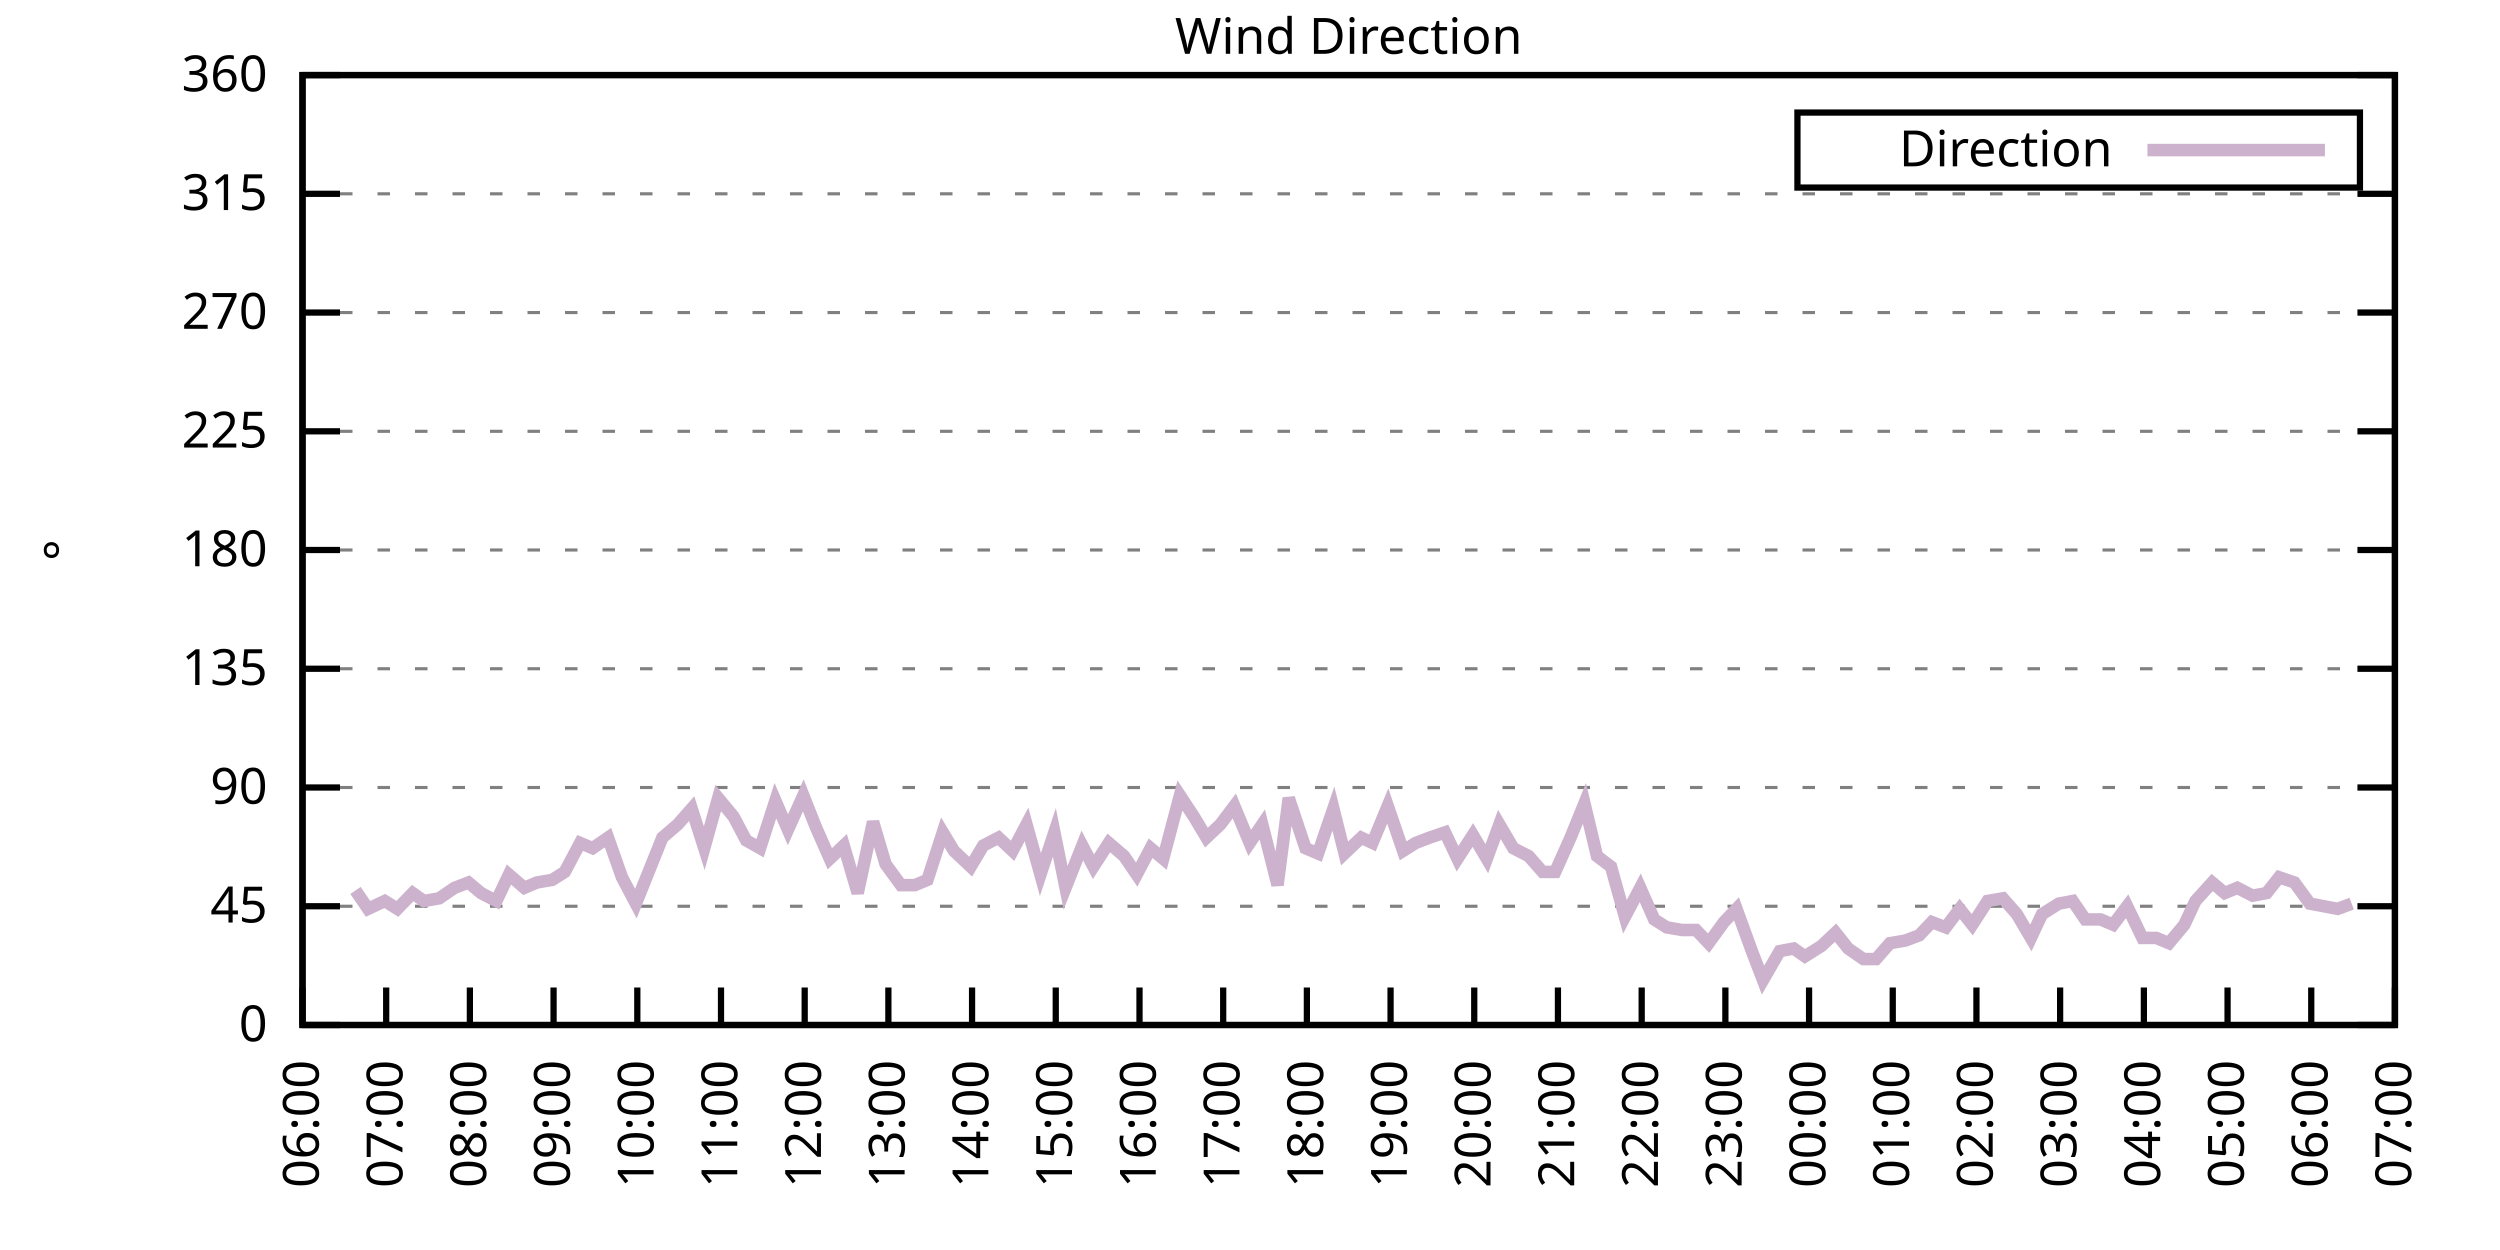
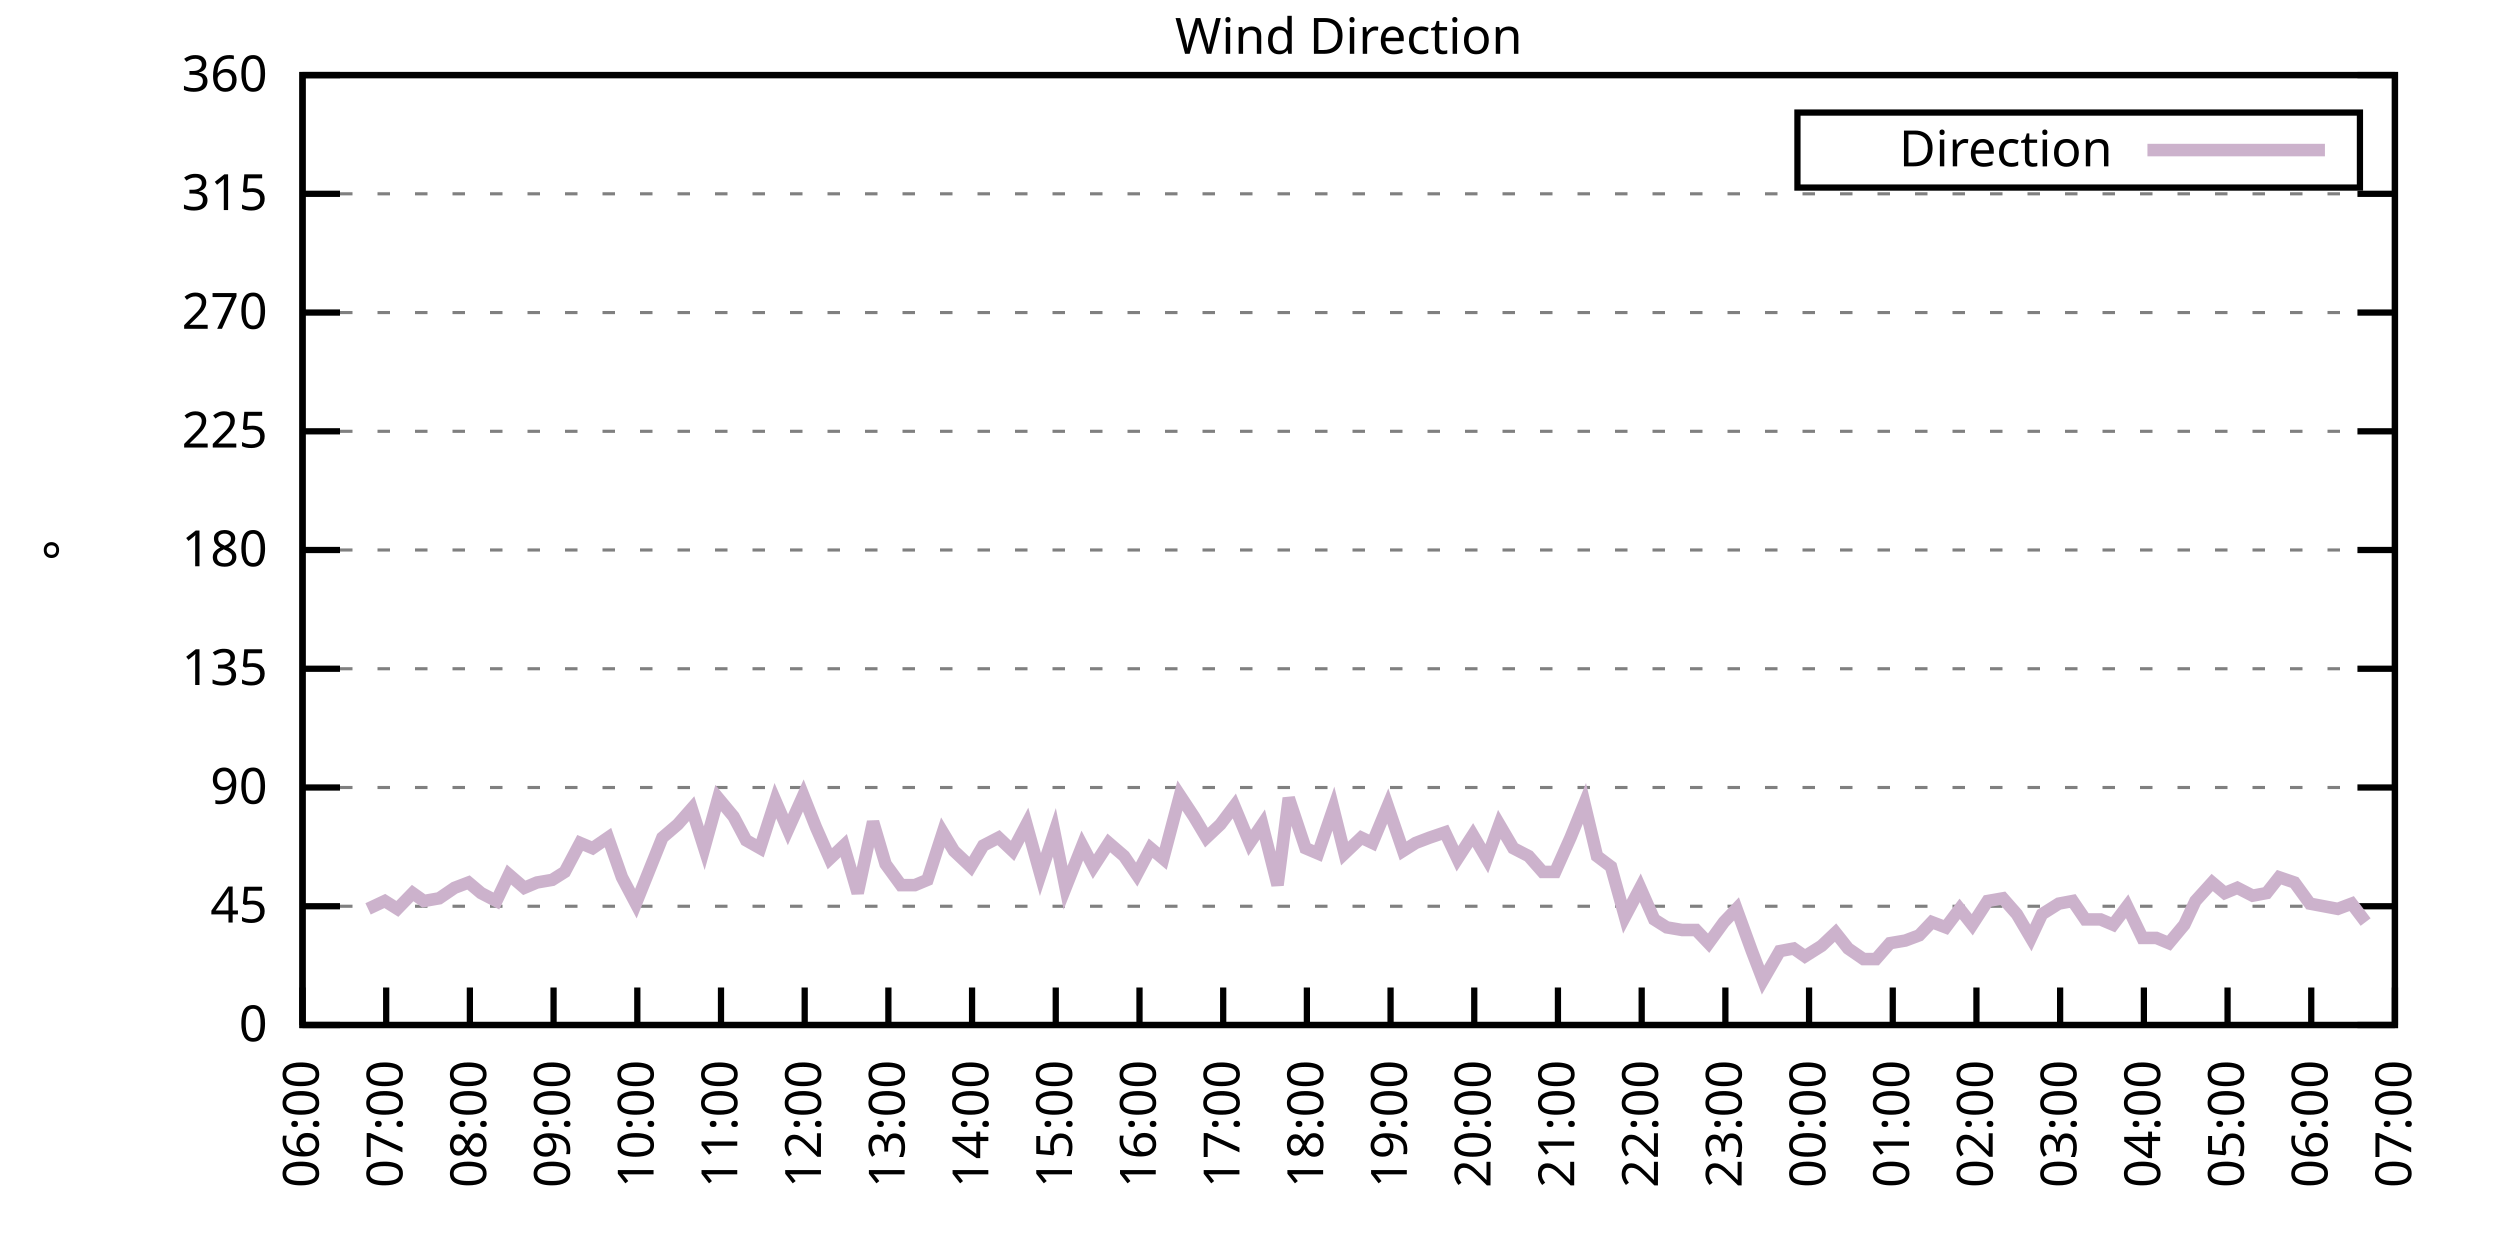
<svg xmlns="http://www.w3.org/2000/svg" xmlns:xlink="http://www.w3.org/1999/xlink" width="400" height="200" viewBox="0 0 400 200">
  <g id="gnuplot_canvas">
    <rect x="0" y="0" width="400" height="200" fill="none" />
    <defs>
      <circle id="gpDot" r="0.5" stroke-width="0.5" stroke="currentColor" />
      <path id="gpPt0" stroke-width="0.333" stroke="currentColor" d="M-1,0 h2 M0,-1 v2" />
      <path id="gpPt1" stroke-width="0.333" stroke="currentColor" d="M-1,-1 L1,1 M1,-1 L-1,1" />
      <path id="gpPt2" stroke-width="0.333" stroke="currentColor" d="M-1,0 L1,0 M0,-1 L0,1 M-1,-1 L1,1 M-1,1 L1,-1" />
      <rect id="gpPt3" stroke-width="0.333" stroke="currentColor" x="-1" y="-1" width="2" height="2" />
      <rect id="gpPt4" stroke-width="0.333" stroke="currentColor" fill="currentColor" x="-1" y="-1" width="2" height="2" />
      <circle id="gpPt5" stroke-width="0.333" stroke="currentColor" cx="0" cy="0" r="1" />
      <use xlink:href="#gpPt5" id="gpPt6" fill="currentColor" stroke="none" />
      <path id="gpPt7" stroke-width="0.333" stroke="currentColor" d="M0,-1.33 L-1.33,0.67 L1.33,0.67 z" />
      <use xlink:href="#gpPt7" id="gpPt8" fill="currentColor" stroke="none" />
      <use xlink:href="#gpPt7" id="gpPt9" stroke="currentColor" transform="rotate(180)" />
      <use xlink:href="#gpPt9" id="gpPt10" fill="currentColor" stroke="none" />
      <use xlink:href="#gpPt3" id="gpPt11" stroke="currentColor" transform="rotate(45)" />
      <use xlink:href="#gpPt11" id="gpPt12" fill="currentColor" stroke="none" />
      <path id="gpPt13" stroke-width="0.333" stroke="currentColor" d="M0,1.330 L1.265,0.411 L0.782,-1.067 L-0.782,-1.076 L-1.265,0.411 z" />
      <use xlink:href="#gpPt13" id="gpPt14" fill="currentColor" stroke="none" />
      <filter id="textbox" filterUnits="objectBoundingBox" x="0" y="0" height="1" width="1">
        <feFlood flood-color="white" flood-opacity="1" result="bgnd" />
        <feComposite in="SourceGraphic" in2="bgnd" operator="atop" />
      </filter>
      <filter id="greybox" filterUnits="objectBoundingBox" x="0" y="0" height="1" width="1">
        <feFlood flood-color="lightgrey" flood-opacity="1" result="grey" />
        <feComposite in="SourceGraphic" in2="grey" operator="atop" />
      </filter>
    </defs>
    <g fill="none" color="white" stroke="currentColor" stroke-width="1.00" stroke-linecap="butt" stroke-linejoin="miter">
</g>
    <g fill="none" color="black" stroke="currentColor" stroke-width="1.00" stroke-linecap="butt" stroke-linejoin="miter">
      <g stroke="none" shape-rendering="crispEdges">
        <polygon fill="rgb(255, 255, 255)" points="48.40,164.00 383.18,164.00 383.18,12.02 48.40,12.02 " />
      </g>
    </g>
    <g fill="none" color="black" stroke="currentColor" stroke-width="1.00" stroke-linecap="butt" stroke-linejoin="miter">
</g>
    <g fill="none" color="black" stroke="black" stroke-width="0.50" stroke-linecap="butt" stroke-linejoin="miter">
</g>
    <g fill="none" color="gray" stroke="currentColor" stroke-width="0.50" stroke-linecap="butt" stroke-linejoin="miter">
      <path stroke="gray" stroke-dasharray="2,4" class="gridline" d="M48.40,164.00 L383.19,164.00  " />
    </g>
    <g fill="none" color="gray" stroke="gray" stroke-width="1.00" stroke-linecap="butt" stroke-linejoin="miter">
</g>
    <g fill="none" color="black" stroke="currentColor" stroke-width="1.00" stroke-linecap="butt" stroke-linejoin="miter">
      <path stroke="black" d="M48.40,164.00 L54.40,164.00 M383.19,164.00 L377.19,164.00  " />
      <g transform="translate(42.80,166.60)" stroke="none" fill="black" font-family="Sans" font-size="8.00" text-anchor="end">
        <text>
          <tspan font-family="Sans"> 0</tspan>
        </text>
      </g>
    </g>
    <g fill="none" color="black" stroke="currentColor" stroke-width="1.00" stroke-linecap="butt" stroke-linejoin="miter">
</g>
    <g fill="none" color="black" stroke="black" stroke-width="0.50" stroke-linecap="butt" stroke-linejoin="miter">
</g>
    <g fill="none" color="gray" stroke="currentColor" stroke-width="0.50" stroke-linecap="butt" stroke-linejoin="miter">
      <path stroke="gray" stroke-dasharray="2,4" class="gridline" d="M48.40,145.00 L383.19,145.00  " />
    </g>
    <g fill="none" color="gray" stroke="gray" stroke-width="1.00" stroke-linecap="butt" stroke-linejoin="miter">
</g>
    <g fill="none" color="black" stroke="currentColor" stroke-width="1.00" stroke-linecap="butt" stroke-linejoin="miter">
      <path stroke="black" d="M48.40,145.00 L54.40,145.00 M383.19,145.00 L377.19,145.00  " />
      <g transform="translate(42.80,147.60)" stroke="none" fill="black" font-family="Sans" font-size="8.00" text-anchor="end">
        <text>
          <tspan font-family="Sans"> 45</tspan>
        </text>
      </g>
    </g>
    <g fill="none" color="black" stroke="currentColor" stroke-width="1.00" stroke-linecap="butt" stroke-linejoin="miter">
</g>
    <g fill="none" color="black" stroke="black" stroke-width="0.50" stroke-linecap="butt" stroke-linejoin="miter">
</g>
    <g fill="none" color="gray" stroke="currentColor" stroke-width="0.50" stroke-linecap="butt" stroke-linejoin="miter">
      <path stroke="gray" stroke-dasharray="2,4" class="gridline" d="M48.40,126.00 L383.19,126.00  " />
    </g>
    <g fill="none" color="gray" stroke="gray" stroke-width="1.00" stroke-linecap="butt" stroke-linejoin="miter">
</g>
    <g fill="none" color="black" stroke="currentColor" stroke-width="1.00" stroke-linecap="butt" stroke-linejoin="miter">
      <path stroke="black" d="M48.40,126.00 L54.40,126.00 M383.19,126.00 L377.19,126.00  " />
      <g transform="translate(42.80,128.60)" stroke="none" fill="black" font-family="Sans" font-size="8.00" text-anchor="end">
        <text>
          <tspan font-family="Sans"> 90</tspan>
        </text>
      </g>
    </g>
    <g fill="none" color="black" stroke="currentColor" stroke-width="1.00" stroke-linecap="butt" stroke-linejoin="miter">
</g>
    <g fill="none" color="black" stroke="black" stroke-width="0.50" stroke-linecap="butt" stroke-linejoin="miter">
</g>
    <g fill="none" color="gray" stroke="currentColor" stroke-width="0.50" stroke-linecap="butt" stroke-linejoin="miter">
      <path stroke="gray" stroke-dasharray="2,4" class="gridline" d="M48.40,107.00 L383.19,107.00  " />
    </g>
    <g fill="none" color="gray" stroke="gray" stroke-width="1.00" stroke-linecap="butt" stroke-linejoin="miter">
</g>
    <g fill="none" color="black" stroke="currentColor" stroke-width="1.00" stroke-linecap="butt" stroke-linejoin="miter">
      <path stroke="black" d="M48.40,107.00 L54.40,107.00 M383.19,107.00 L377.19,107.00  " />
      <g transform="translate(42.80,109.60)" stroke="none" fill="black" font-family="Sans" font-size="8.00" text-anchor="end">
        <text>
          <tspan font-family="Sans"> 135</tspan>
        </text>
      </g>
    </g>
    <g fill="none" color="black" stroke="currentColor" stroke-width="1.00" stroke-linecap="butt" stroke-linejoin="miter">
</g>
    <g fill="none" color="black" stroke="black" stroke-width="0.50" stroke-linecap="butt" stroke-linejoin="miter">
</g>
    <g fill="none" color="gray" stroke="currentColor" stroke-width="0.50" stroke-linecap="butt" stroke-linejoin="miter">
      <path stroke="gray" stroke-dasharray="2,4" class="gridline" d="M48.40,88.00 L383.19,88.00  " />
    </g>
    <g fill="none" color="gray" stroke="gray" stroke-width="1.00" stroke-linecap="butt" stroke-linejoin="miter">
</g>
    <g fill="none" color="black" stroke="currentColor" stroke-width="1.00" stroke-linecap="butt" stroke-linejoin="miter">
      <path stroke="black" d="M48.40,88.00 L54.40,88.00 M383.19,88.00 L377.19,88.00  " />
      <g transform="translate(42.80,90.60)" stroke="none" fill="black" font-family="Sans" font-size="8.00" text-anchor="end">
        <text>
          <tspan font-family="Sans"> 180</tspan>
        </text>
      </g>
    </g>
    <g fill="none" color="black" stroke="currentColor" stroke-width="1.00" stroke-linecap="butt" stroke-linejoin="miter">
</g>
    <g fill="none" color="black" stroke="black" stroke-width="0.50" stroke-linecap="butt" stroke-linejoin="miter">
</g>
    <g fill="none" color="gray" stroke="currentColor" stroke-width="0.50" stroke-linecap="butt" stroke-linejoin="miter">
      <path stroke="gray" stroke-dasharray="2,4" class="gridline" d="M48.40,69.01 L383.19,69.01  " />
    </g>
    <g fill="none" color="gray" stroke="gray" stroke-width="1.00" stroke-linecap="butt" stroke-linejoin="miter">
</g>
    <g fill="none" color="black" stroke="currentColor" stroke-width="1.00" stroke-linecap="butt" stroke-linejoin="miter">
      <path stroke="black" d="M48.40,69.01 L54.40,69.01 M383.19,69.01 L377.19,69.01  " />
      <g transform="translate(42.80,71.61)" stroke="none" fill="black" font-family="Sans" font-size="8.00" text-anchor="end">
        <text>
          <tspan font-family="Sans"> 225</tspan>
        </text>
      </g>
    </g>
    <g fill="none" color="black" stroke="currentColor" stroke-width="1.00" stroke-linecap="butt" stroke-linejoin="miter">
</g>
    <g fill="none" color="black" stroke="black" stroke-width="0.50" stroke-linecap="butt" stroke-linejoin="miter">
</g>
    <g fill="none" color="gray" stroke="currentColor" stroke-width="0.50" stroke-linecap="butt" stroke-linejoin="miter">
      <path stroke="gray" stroke-dasharray="2,4" class="gridline" d="M48.40,50.01 L383.19,50.01  " />
    </g>
    <g fill="none" color="gray" stroke="gray" stroke-width="1.00" stroke-linecap="butt" stroke-linejoin="miter">
</g>
    <g fill="none" color="black" stroke="currentColor" stroke-width="1.00" stroke-linecap="butt" stroke-linejoin="miter">
      <path stroke="black" d="M48.40,50.01 L54.40,50.01 M383.19,50.01 L377.19,50.01  " />
      <g transform="translate(42.80,52.61)" stroke="none" fill="black" font-family="Sans" font-size="8.00" text-anchor="end">
        <text>
          <tspan font-family="Sans"> 270</tspan>
        </text>
      </g>
    </g>
    <g fill="none" color="black" stroke="currentColor" stroke-width="1.00" stroke-linecap="butt" stroke-linejoin="miter">
</g>
    <g fill="none" color="black" stroke="black" stroke-width="0.50" stroke-linecap="butt" stroke-linejoin="miter">
</g>
    <g fill="none" color="gray" stroke="currentColor" stroke-width="0.50" stroke-linecap="butt" stroke-linejoin="miter">
      <path stroke="gray" stroke-dasharray="2,4" class="gridline" d="M48.40,31.01 L383.19,31.01  " />
    </g>
    <g fill="none" color="gray" stroke="gray" stroke-width="1.00" stroke-linecap="butt" stroke-linejoin="miter">
</g>
    <g fill="none" color="black" stroke="currentColor" stroke-width="1.00" stroke-linecap="butt" stroke-linejoin="miter">
      <path stroke="black" d="M48.40,31.01 L54.40,31.01 M383.19,31.01 L377.19,31.01  " />
      <g transform="translate(42.80,33.61)" stroke="none" fill="black" font-family="Sans" font-size="8.00" text-anchor="end">
        <text>
          <tspan font-family="Sans"> 315</tspan>
        </text>
      </g>
    </g>
    <g fill="none" color="black" stroke="currentColor" stroke-width="1.00" stroke-linecap="butt" stroke-linejoin="miter">
</g>
    <g fill="none" color="black" stroke="black" stroke-width="0.50" stroke-linecap="butt" stroke-linejoin="miter">
</g>
    <g fill="none" color="gray" stroke="currentColor" stroke-width="0.50" stroke-linecap="butt" stroke-linejoin="miter">
      <path stroke="gray" stroke-dasharray="2,4" class="gridline" d="M48.40,12.01 L383.19,12.01  " />
    </g>
    <g fill="none" color="gray" stroke="gray" stroke-width="1.00" stroke-linecap="butt" stroke-linejoin="miter">
</g>
    <g fill="none" color="black" stroke="currentColor" stroke-width="1.00" stroke-linecap="butt" stroke-linejoin="miter">
      <path stroke="black" d="M48.40,12.01 L54.40,12.01 M383.19,12.01 L377.19,12.01  " />
      <g transform="translate(42.80,14.61)" stroke="none" fill="black" font-family="Sans" font-size="8.00" text-anchor="end">
        <text>
          <tspan font-family="Sans"> 360</tspan>
        </text>
      </g>
    </g>
    <g fill="none" color="black" stroke="currentColor" stroke-width="1.00" stroke-linecap="butt" stroke-linejoin="miter">
      <path stroke="black" d="M48.40,164.00 L48.40,158.00  " />
      <g transform="translate(51.00,169.60) rotate(270.00)" stroke="none" fill="black" font-family="Sans" font-size="8.00" text-anchor="end">
        <text>
          <tspan font-family="Sans">06:00</tspan>
        </text>
      </g>
    </g>
    <g fill="none" color="black" stroke="currentColor" stroke-width="1.00" stroke-linecap="butt" stroke-linejoin="miter">
      <path stroke="black" d="M61.79,164.00 L61.79,158.00  " />
      <g transform="translate(64.39,169.60) rotate(270.00)" stroke="none" fill="black" font-family="Sans" font-size="8.00" text-anchor="end">
        <text>
          <tspan font-family="Sans">07:00</tspan>
        </text>
      </g>
    </g>
    <g fill="none" color="black" stroke="currentColor" stroke-width="1.00" stroke-linecap="butt" stroke-linejoin="miter">
      <path stroke="black" d="M75.18,164.00 L75.18,158.00  " />
      <g transform="translate(77.78,169.60) rotate(270.00)" stroke="none" fill="black" font-family="Sans" font-size="8.00" text-anchor="end">
        <text>
          <tspan font-family="Sans">08:00</tspan>
        </text>
      </g>
    </g>
    <g fill="none" color="black" stroke="currentColor" stroke-width="1.00" stroke-linecap="butt" stroke-linejoin="miter">
      <path stroke="black" d="M88.57,164.00 L88.57,158.00  " />
      <g transform="translate(91.17,169.60) rotate(270.00)" stroke="none" fill="black" font-family="Sans" font-size="8.00" text-anchor="end">
        <text>
          <tspan font-family="Sans">09:00</tspan>
        </text>
      </g>
    </g>
    <g fill="none" color="black" stroke="currentColor" stroke-width="1.00" stroke-linecap="butt" stroke-linejoin="miter">
      <path stroke="black" d="M101.97,164.00 L101.97,158.00  " />
      <g transform="translate(104.57,169.60) rotate(270.00)" stroke="none" fill="black" font-family="Sans" font-size="8.00" text-anchor="end">
        <text>
          <tspan font-family="Sans">10:00</tspan>
        </text>
      </g>
    </g>
    <g fill="none" color="black" stroke="currentColor" stroke-width="1.00" stroke-linecap="butt" stroke-linejoin="miter">
      <path stroke="black" d="M115.36,164.00 L115.36,158.00  " />
      <g transform="translate(117.96,169.60) rotate(270.00)" stroke="none" fill="black" font-family="Sans" font-size="8.00" text-anchor="end">
        <text>
          <tspan font-family="Sans">11:00</tspan>
        </text>
      </g>
    </g>
    <g fill="none" color="black" stroke="currentColor" stroke-width="1.00" stroke-linecap="butt" stroke-linejoin="miter">
      <path stroke="black" d="M128.75,164.00 L128.75,158.00  " />
      <g transform="translate(131.35,169.60) rotate(270.00)" stroke="none" fill="black" font-family="Sans" font-size="8.00" text-anchor="end">
        <text>
          <tspan font-family="Sans">12:00</tspan>
        </text>
      </g>
    </g>
    <g fill="none" color="black" stroke="currentColor" stroke-width="1.00" stroke-linecap="butt" stroke-linejoin="miter">
      <path stroke="black" d="M142.14,164.00 L142.14,158.00  " />
      <g transform="translate(144.74,169.60) rotate(270.00)" stroke="none" fill="black" font-family="Sans" font-size="8.00" text-anchor="end">
        <text>
          <tspan font-family="Sans">13:00</tspan>
        </text>
      </g>
    </g>
    <g fill="none" color="black" stroke="currentColor" stroke-width="1.00" stroke-linecap="butt" stroke-linejoin="miter">
      <path stroke="black" d="M155.53,164.00 L155.53,158.00  " />
      <g transform="translate(158.13,169.60) rotate(270.00)" stroke="none" fill="black" font-family="Sans" font-size="8.00" text-anchor="end">
        <text>
          <tspan font-family="Sans">14:00</tspan>
        </text>
      </g>
    </g>
    <g fill="none" color="black" stroke="currentColor" stroke-width="1.00" stroke-linecap="butt" stroke-linejoin="miter">
      <path stroke="black" d="M168.92,164.00 L168.92,158.00  " />
      <g transform="translate(171.52,169.60) rotate(270.00)" stroke="none" fill="black" font-family="Sans" font-size="8.00" text-anchor="end">
        <text>
          <tspan font-family="Sans">15:00</tspan>
        </text>
      </g>
    </g>
    <g fill="none" color="black" stroke="currentColor" stroke-width="1.00" stroke-linecap="butt" stroke-linejoin="miter">
      <path stroke="black" d="M182.32,164.00 L182.32,158.00  " />
      <g transform="translate(184.92,169.60) rotate(270.00)" stroke="none" fill="black" font-family="Sans" font-size="8.00" text-anchor="end">
        <text>
          <tspan font-family="Sans">16:00</tspan>
        </text>
      </g>
    </g>
    <g fill="none" color="black" stroke="currentColor" stroke-width="1.00" stroke-linecap="butt" stroke-linejoin="miter">
      <path stroke="black" d="M195.71,164.00 L195.71,158.00  " />
      <g transform="translate(198.31,169.60) rotate(270.00)" stroke="none" fill="black" font-family="Sans" font-size="8.00" text-anchor="end">
        <text>
          <tspan font-family="Sans">17:00</tspan>
        </text>
      </g>
    </g>
    <g fill="none" color="black" stroke="currentColor" stroke-width="1.00" stroke-linecap="butt" stroke-linejoin="miter">
      <path stroke="black" d="M209.10,164.00 L209.10,158.00  " />
      <g transform="translate(211.70,169.60) rotate(270.00)" stroke="none" fill="black" font-family="Sans" font-size="8.00" text-anchor="end">
        <text>
          <tspan font-family="Sans">18:00</tspan>
        </text>
      </g>
    </g>
    <g fill="none" color="black" stroke="currentColor" stroke-width="1.00" stroke-linecap="butt" stroke-linejoin="miter">
      <path stroke="black" d="M222.49,164.00 L222.49,158.00  " />
      <g transform="translate(225.09,169.60) rotate(270.00)" stroke="none" fill="black" font-family="Sans" font-size="8.00" text-anchor="end">
        <text>
          <tspan font-family="Sans">19:00</tspan>
        </text>
      </g>
    </g>
    <g fill="none" color="black" stroke="currentColor" stroke-width="1.00" stroke-linecap="butt" stroke-linejoin="miter">
      <path stroke="black" d="M235.88,164.00 L235.88,158.00  " />
      <g transform="translate(238.48,169.60) rotate(270.00)" stroke="none" fill="black" font-family="Sans" font-size="8.00" text-anchor="end">
        <text>
          <tspan font-family="Sans">20:00</tspan>
        </text>
      </g>
    </g>
    <g fill="none" color="black" stroke="currentColor" stroke-width="1.00" stroke-linecap="butt" stroke-linejoin="miter">
      <path stroke="black" d="M249.27,164.00 L249.27,158.00  " />
      <g transform="translate(251.87,169.60) rotate(270.00)" stroke="none" fill="black" font-family="Sans" font-size="8.00" text-anchor="end">
        <text>
          <tspan font-family="Sans">21:00</tspan>
        </text>
      </g>
    </g>
    <g fill="none" color="black" stroke="currentColor" stroke-width="1.00" stroke-linecap="butt" stroke-linejoin="miter">
      <path stroke="black" d="M262.67,164.00 L262.67,158.00  " />
      <g transform="translate(265.27,169.60) rotate(270.00)" stroke="none" fill="black" font-family="Sans" font-size="8.00" text-anchor="end">
        <text>
          <tspan font-family="Sans">22:00</tspan>
        </text>
      </g>
    </g>
    <g fill="none" color="black" stroke="currentColor" stroke-width="1.00" stroke-linecap="butt" stroke-linejoin="miter">
      <path stroke="black" d="M276.06,164.00 L276.06,158.00  " />
      <g transform="translate(278.66,169.60) rotate(270.00)" stroke="none" fill="black" font-family="Sans" font-size="8.00" text-anchor="end">
        <text>
          <tspan font-family="Sans">23:00</tspan>
        </text>
      </g>
    </g>
    <g fill="none" color="black" stroke="currentColor" stroke-width="1.00" stroke-linecap="butt" stroke-linejoin="miter">
      <path stroke="black" d="M289.45,164.00 L289.45,158.00  " />
      <g transform="translate(292.05,169.60) rotate(270.00)" stroke="none" fill="black" font-family="Sans" font-size="8.00" text-anchor="end">
        <text>
          <tspan font-family="Sans">00:00</tspan>
        </text>
      </g>
    </g>
    <g fill="none" color="black" stroke="currentColor" stroke-width="1.00" stroke-linecap="butt" stroke-linejoin="miter">
      <path stroke="black" d="M302.84,164.00 L302.84,158.00  " />
      <g transform="translate(305.44,169.60) rotate(270.00)" stroke="none" fill="black" font-family="Sans" font-size="8.00" text-anchor="end">
        <text>
          <tspan font-family="Sans">01:00</tspan>
        </text>
      </g>
    </g>
    <g fill="none" color="black" stroke="currentColor" stroke-width="1.00" stroke-linecap="butt" stroke-linejoin="miter">
      <path stroke="black" d="M316.23,164.00 L316.23,158.00  " />
      <g transform="translate(318.83,169.60) rotate(270.00)" stroke="none" fill="black" font-family="Sans" font-size="8.00" text-anchor="end">
        <text>
          <tspan font-family="Sans">02:00</tspan>
        </text>
      </g>
    </g>
    <g fill="none" color="black" stroke="currentColor" stroke-width="1.00" stroke-linecap="butt" stroke-linejoin="miter">
      <path stroke="black" d="M329.62,164.00 L329.62,158.00  " />
      <g transform="translate(332.22,169.60) rotate(270.00)" stroke="none" fill="black" font-family="Sans" font-size="8.00" text-anchor="end">
        <text>
          <tspan font-family="Sans">03:00</tspan>
        </text>
      </g>
    </g>
    <g fill="none" color="black" stroke="currentColor" stroke-width="1.00" stroke-linecap="butt" stroke-linejoin="miter">
      <path stroke="black" d="M343.02,164.00 L343.02,158.00  " />
      <g transform="translate(345.62,169.60) rotate(270.00)" stroke="none" fill="black" font-family="Sans" font-size="8.00" text-anchor="end">
        <text>
          <tspan font-family="Sans">04:00</tspan>
        </text>
      </g>
    </g>
    <g fill="none" color="black" stroke="currentColor" stroke-width="1.00" stroke-linecap="butt" stroke-linejoin="miter">
      <path stroke="black" d="M356.41,164.00 L356.41,158.00  " />
      <g transform="translate(359.01,169.60) rotate(270.00)" stroke="none" fill="black" font-family="Sans" font-size="8.00" text-anchor="end">
        <text>
          <tspan font-family="Sans">05:00</tspan>
        </text>
      </g>
    </g>
    <g fill="none" color="black" stroke="currentColor" stroke-width="1.00" stroke-linecap="butt" stroke-linejoin="miter">
      <path stroke="black" d="M369.80,164.00 L369.80,158.00  " />
      <g transform="translate(372.40,169.60) rotate(270.00)" stroke="none" fill="black" font-family="Sans" font-size="8.00" text-anchor="end">
        <text>
          <tspan font-family="Sans">06:00</tspan>
        </text>
      </g>
    </g>
    <g fill="none" color="black" stroke="currentColor" stroke-width="1.00" stroke-linecap="butt" stroke-linejoin="miter">
      <path stroke="black" d="M383.19,164.00 L383.19,158.00  " />
      <g transform="translate(385.79,169.60) rotate(270.00)" stroke="none" fill="black" font-family="Sans" font-size="8.00" text-anchor="end">
        <text>
          <tspan font-family="Sans">07:00</tspan>
        </text>
      </g>
    </g>
    <g fill="none" color="black" stroke="currentColor" stroke-width="1.00" stroke-linecap="butt" stroke-linejoin="miter">
</g>
    <g fill="none" color="black" stroke="currentColor" stroke-width="1.00" stroke-linecap="butt" stroke-linejoin="miter">
      <path stroke="black" d="M48.40,12.01 L48.40,164.00 L383.19,164.00 L383.19,12.01 L48.40,12.01 Z  " />
    </g>
    <g fill="none" color="black" stroke="currentColor" stroke-width="1.00" stroke-linecap="butt" stroke-linejoin="miter">
</g>
    <g fill="none" color="black" stroke="currentColor" stroke-width="1.00" stroke-linecap="butt" stroke-linejoin="miter">
      <path stroke="black" d="M287.59,30.01 L287.59,18.01 L377.59,18.01 L377.59,30.01 L287.59,30.01 Z  " />
    </g>
    <g id="Wind_direction_plot_1">
      <g fill="none" color="white" stroke="black" stroke-width="2.00" stroke-linecap="butt" stroke-linejoin="miter">
</g>
      <g fill="none" color="black" stroke="currentColor" stroke-width="2.00" stroke-linecap="butt" stroke-linejoin="miter">
        <g transform="translate(337.99,26.61)" stroke="none" fill="black" font-family="Sans" font-size="8.00" text-anchor="end">
          <text>
            <tspan font-family="Sans">Direction</tspan>
          </text>
        </g>
      </g>
      <g fill="none" color="black" stroke="currentColor" stroke-width="2.00" stroke-linecap="butt" stroke-linejoin="miter">
-         <path stroke="rgb(204, 178, 204)" d="M343.59,24.01 L371.99,24.01 M56.88,142.47 L58.89,145.42 L61.57,144.16 L63.58,145.42 L66.03,142.89 L67.82,144.16   L70.27,143.73 L72.73,142.05 L74.96,141.20 L76.97,142.89 L79.42,144.16 L81.43,139.93 L83.89,142.05 L85.90,141.20   L88.35,140.78 L90.36,139.51 L92.82,134.87 L94.82,135.71 L97.28,134.02 L99.51,140.36 L101.74,144.58 L105.98,134.02   L108.44,131.91 L110.67,129.38 L112.68,135.71 L114.91,127.69 L117.37,130.65 L119.38,134.45 L121.61,135.71 L124.06,128.11   L126.07,132.76 L128.53,127.27 L130.54,132.34 L132.77,137.40 L135.00,135.29 L137.23,142.89 L139.69,131.49 L141.69,138.25   L144.15,141.62 L146.38,141.62 L148.39,140.78 L150.85,133.18 L152.63,136.14 L155.31,138.67 L157.32,135.29 L159.77,134.02   L162.01,136.14 L164.24,131.91 L166.47,139.93 L168.70,133.18 L170.49,142.05 L173.17,135.29 L174.95,138.67 L177.41,134.87   L179.86,136.98 L181.87,139.93 L184.10,135.71 L186.11,137.40 L188.79,127.27 L191.02,130.65 L193.03,134.02 L195.26,131.91   L197.49,128.96 L199.95,134.87 L201.96,131.91 L204.41,141.62 L206.20,127.69 L208.88,135.71 L210.88,136.56 L213.34,129.38   L215.13,136.56 L217.80,134.02 L219.59,134.87 L222.04,128.96 L224.50,136.14 L226.51,134.87 L228.74,134.02 L231.20,133.18   L233.20,137.40 L235.66,133.60 L237.89,137.40 L239.90,131.91 L242.13,135.71 L244.59,136.98 L246.82,139.51 L248.83,139.51   L251.28,134.02 L253.51,128.54 L255.52,136.98 L257.76,138.67 L259.99,146.69 L262.44,142.05 L264.67,147.11 L266.68,148.38   L269.14,148.80 L271.37,148.80 L273.38,150.91 L275.83,147.53 L277.84,145.42 L280.30,152.18 L282.08,156.82 L284.76,152.18   L286.99,151.76 L288.78,153.02 L291.46,151.33 L293.69,149.22 L295.70,151.76 L298.15,153.45 L300.16,153.45 L302.39,150.91   L304.85,150.49 L307.08,149.65 L309.09,147.53 L311.32,148.38 L313.55,145.42 L315.56,147.96 L318.02,144.16 L320.47,143.73   L322.70,146.27 L324.94,150.07 L326.72,146.27 L329.40,144.58 L331.63,144.16 L333.64,147.11 L336.10,147.11 L338.10,147.96   L340.34,145.00 L342.79,150.07 L345.02,150.07 L347.03,150.91 L349.49,147.96 L351.27,144.16 L353.95,141.20 L355.96,142.89   L357.97,142.05 L360.42,143.31 L362.66,142.89 L364.66,140.36 L367.12,141.20 L369.58,144.58 L371.81,145.00 L374.04,145.42   L376.27,144.58  " />
+         <path stroke="rgb(204, 178, 204)" d="M343.59,24.01 L371.99,24.01 M58.89,145.42 L61.57,144.16 L63.58,145.42 L66.03,142.89 L67.82,144.16 L70.27,143.73   L72.73,142.05 L74.96,141.20 L76.97,142.89 L79.42,144.16 L81.43,139.93 L83.89,142.05 L85.90,141.20 L88.35,140.78   L90.36,139.51 L92.82,134.87 L94.82,135.71 L97.28,134.02 L99.51,140.36 L101.74,144.58 L105.98,134.02 L108.44,131.91   L110.67,129.38 L112.68,135.71 L114.91,127.69 L117.37,130.65 L119.38,134.45 L121.61,135.71 L124.06,128.11 L126.07,132.76   L128.53,127.27 L130.54,132.34 L132.77,137.40 L135.00,135.29 L137.23,142.89 L139.69,131.49 L141.69,138.25 L144.15,141.62   L146.38,141.62 L148.39,140.78 L150.85,133.18 L152.63,136.14 L155.31,138.67 L157.32,135.29 L159.77,134.02 L162.01,136.14   L164.24,131.91 L166.47,139.93 L168.70,133.18 L170.49,142.05 L173.17,135.29 L174.95,138.67 L177.41,134.87 L179.86,136.98   L181.87,139.93 L184.10,135.71 L186.11,137.40 L188.79,127.27 L191.02,130.65 L193.03,134.02 L195.26,131.91 L197.49,128.96   L199.95,134.87 L201.96,131.91 L204.41,141.62 L206.20,127.69 L208.88,135.71 L210.88,136.56 L213.34,129.38 L215.13,136.56   L217.80,134.02 L219.59,134.87 L222.04,128.96 L224.50,136.14 L226.51,134.87 L228.74,134.02 L231.20,133.18 L233.20,137.40   L235.66,133.60 L237.89,137.40 L239.90,131.91 L242.13,135.71 L244.59,136.98 L246.82,139.51 L248.83,139.51 L251.28,134.02   L253.51,128.54 L255.52,136.98 L257.76,138.67 L259.99,146.69 L262.44,142.05 L264.67,147.11 L266.68,148.38 L269.14,148.80   L271.37,148.80 L273.38,150.91 L275.83,147.53 L277.84,145.42 L280.30,152.18 L282.08,156.82 L284.76,152.18 L286.99,151.76   L288.78,153.02 L291.46,151.33 L293.69,149.22 L295.70,151.76 L298.15,153.45 L300.16,153.45 L302.39,150.91 L304.85,150.49   L307.08,149.65 L309.09,147.53 L311.32,148.38 L313.55,145.42 L315.56,147.96 L318.02,144.16 L320.47,143.73 L322.70,146.27   L324.94,150.07 L326.72,146.27 L329.40,144.58 L331.63,144.16 L333.64,147.11 L336.10,147.11 L338.10,147.96 L340.34,145.00   L342.79,150.07 L345.02,150.07 L347.03,150.91 L349.49,147.96 L351.27,144.16 L353.95,141.20 L355.96,142.89 L357.97,142.05   L360.42,143.31 L362.66,142.89 L364.66,140.36 L367.12,141.20 L369.58,144.58 L371.81,145.00 L374.04,145.42 L376.27,144.58   L378.50,147.53  " />
      </g>
    </g>
    <g fill="none" color="black" stroke="currentColor" stroke-width="2.00" stroke-linecap="butt" stroke-linejoin="miter">
</g>
    <g fill="none" color="black" stroke="black" stroke-width="1.00" stroke-linecap="butt" stroke-linejoin="miter">
</g>
    <g fill="none" color="black" stroke="currentColor" stroke-width="1.00" stroke-linecap="butt" stroke-linejoin="miter">
      <path stroke="black" d="M48.40,12.01 L48.40,164.00 L383.19,164.00 L383.19,12.01 L48.40,12.01 Z  " />
      <g transform="translate(12.80,88.01) rotate(270.00)" stroke="none" fill="black" font-family="Sans" font-size="8.00" text-anchor="middle">
        <text>
          <tspan font-family="Sans">°</tspan>
        </text>
      </g>
    </g>
    <g fill="none" color="black" stroke="currentColor" stroke-width="1.00" stroke-linecap="butt" stroke-linejoin="miter">
</g>
    <g fill="none" color="black" stroke="currentColor" stroke-width="1.00" stroke-linecap="butt" stroke-linejoin="miter">
      <g transform="translate(215.79,8.61)" stroke="none" fill="black" font-family="Sans" font-size="8.00" text-anchor="middle">
        <text>
          <tspan font-family="Sans">Wind Direction</tspan>
        </text>
      </g>
    </g>
    <g fill="none" color="black" stroke="currentColor" stroke-width="1.00" stroke-linecap="butt" stroke-linejoin="miter">
</g>
  </g>
</svg>
